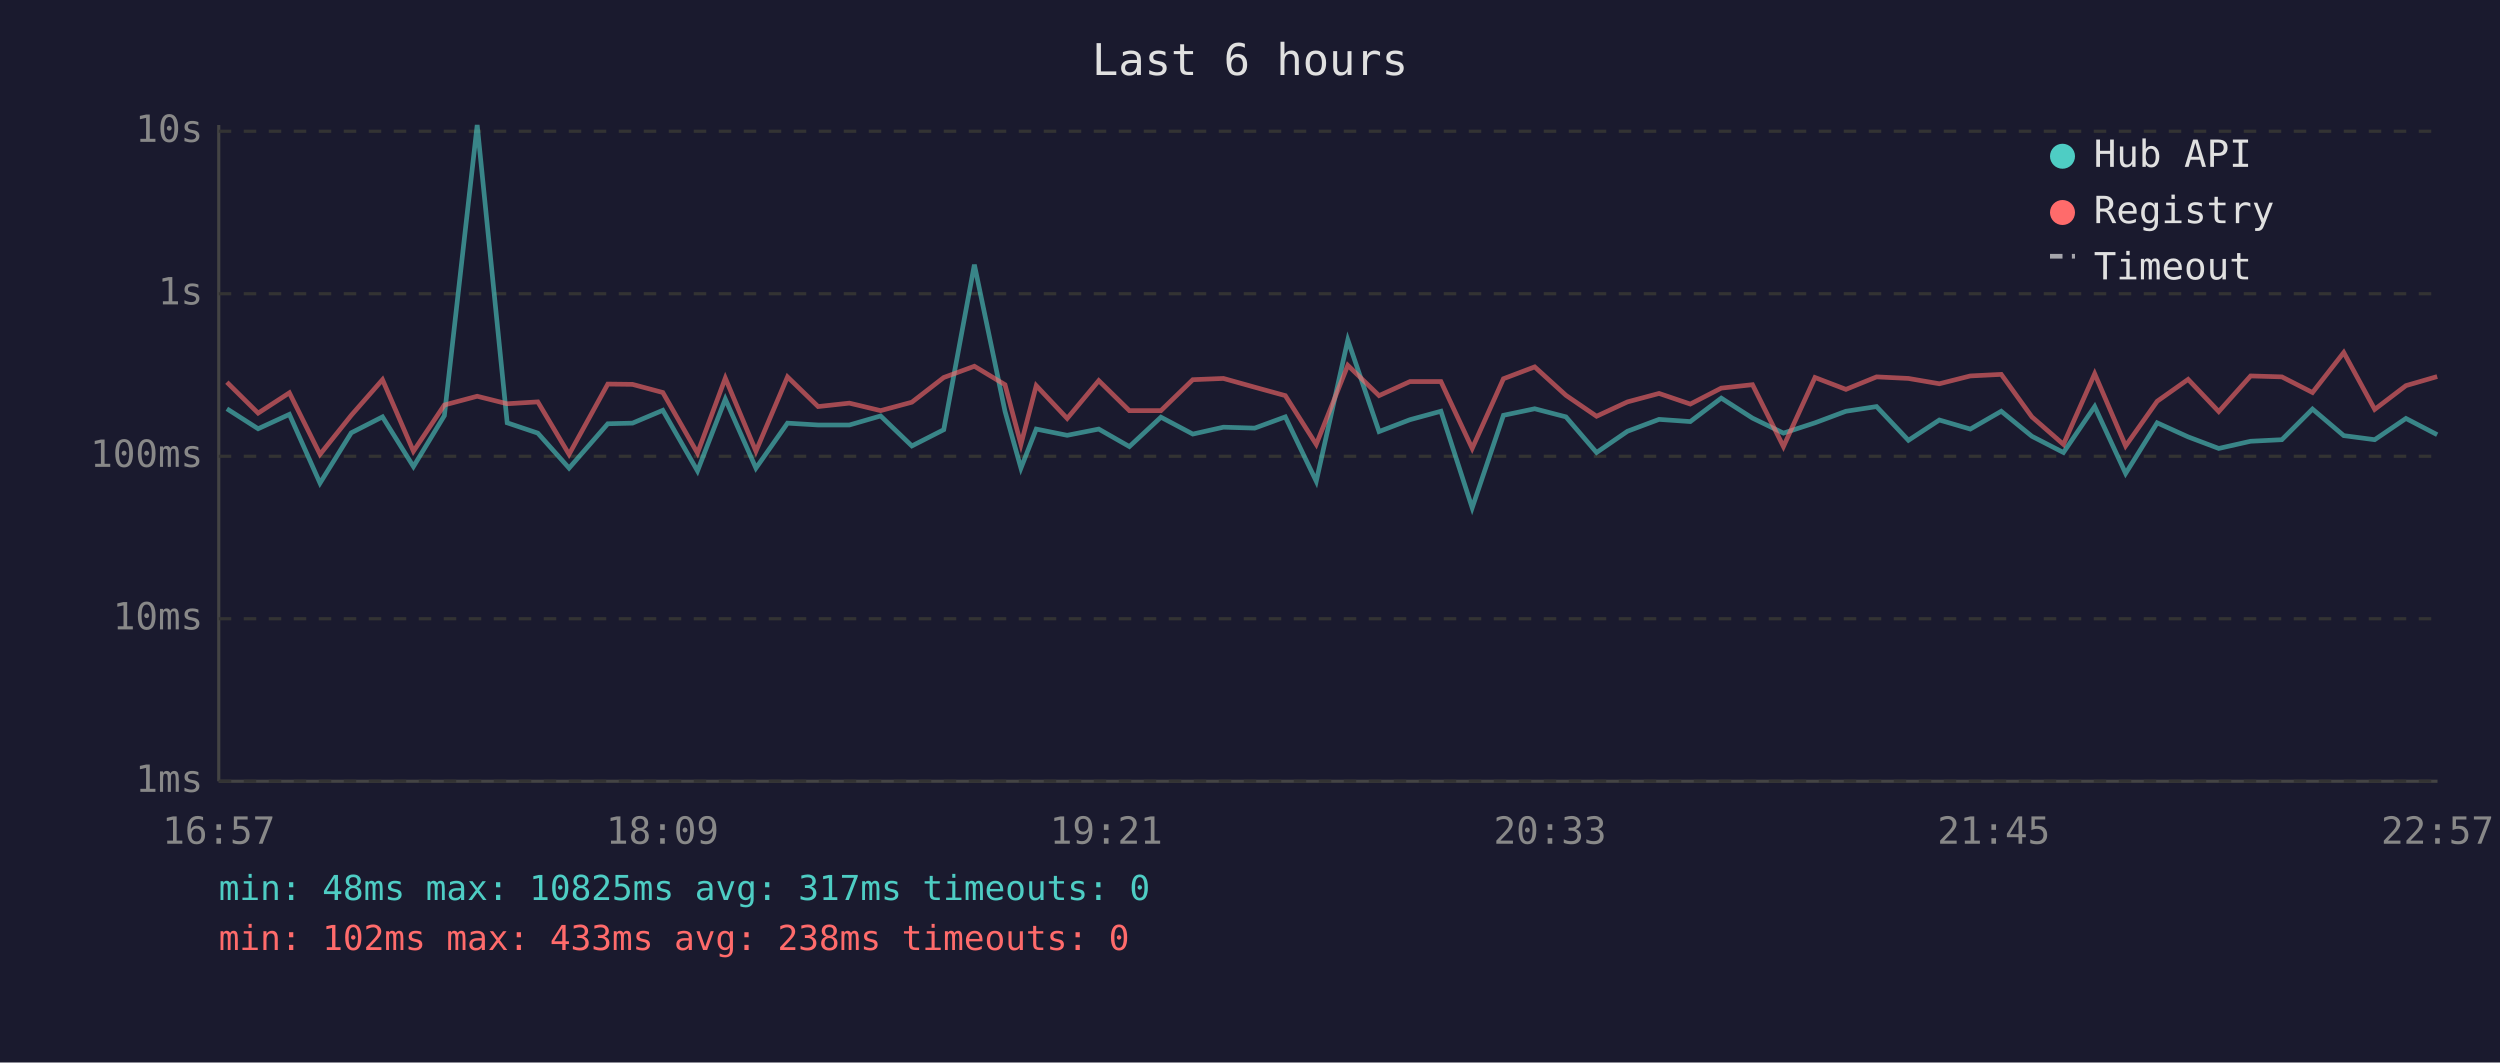
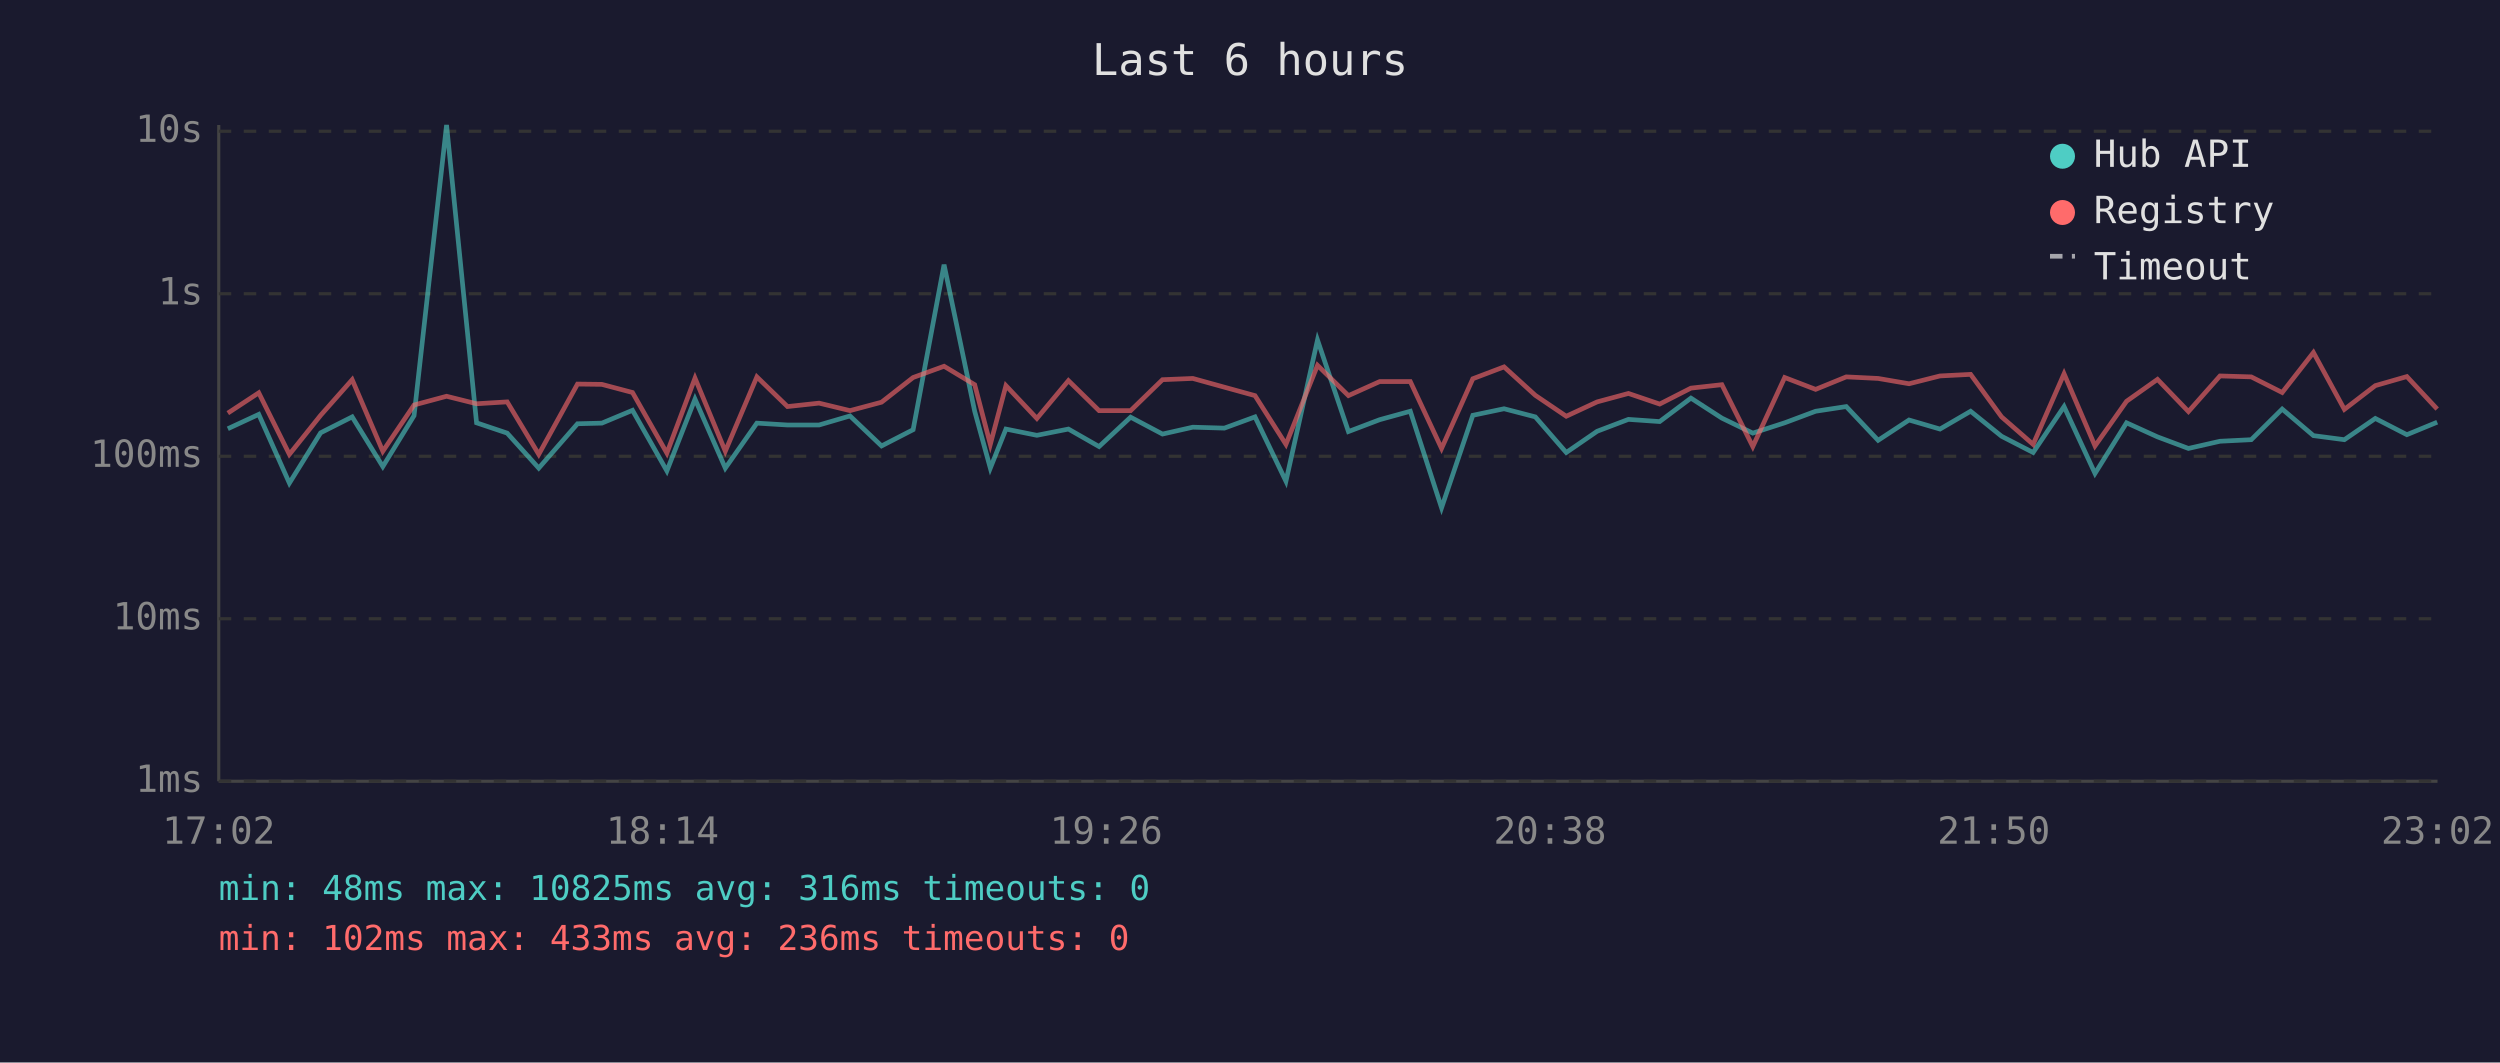
<svg xmlns="http://www.w3.org/2000/svg" viewBox="0 0 800 340" font-family="monospace" font-size="12">
  <rect width="800" height="340" fill="#1a1a2e" />
  <text x="400" y="24" fill="#e0e0e0" font-size="14" text-anchor="middle">Last 6 hours</text>
  <line x1="70" y1="40" x2="70" y2="250" stroke="#444" stroke-width="1" />
  <line x1="70" y1="250" x2="780" y2="250" stroke="#444" stroke-width="1" />
  <line x1="70" y1="250" x2="780" y2="250" stroke="#333" stroke-width="1" stroke-dasharray="4" />
  <text x="65" y="250" fill="#888" text-anchor="end" dominant-baseline="middle">1ms</text>
  <line x1="70" y1="198" x2="780" y2="198" stroke="#333" stroke-width="1" stroke-dasharray="4" />
  <text x="65" y="198" fill="#888" text-anchor="end" dominant-baseline="middle">10ms</text>
  <line x1="70" y1="146" x2="780" y2="146" stroke="#333" stroke-width="1" stroke-dasharray="4" />
  <text x="65" y="146" fill="#888" text-anchor="end" dominant-baseline="middle">100ms</text>
  <line x1="70" y1="94" x2="780" y2="94" stroke="#333" stroke-width="1" stroke-dasharray="4" />
  <text x="65" y="94" fill="#888" text-anchor="end" dominant-baseline="middle">1s</text>
  <line x1="70" y1="42" x2="780" y2="42" stroke="#333" stroke-width="1" stroke-dasharray="4" />
  <text x="65" y="42" fill="#888" text-anchor="end" dominant-baseline="middle">10s</text>
-   <text x="70" y="270" fill="#888" text-anchor="middle">16:57</text>
-   <text x="212" y="270" fill="#888" text-anchor="middle">18:09</text>
-   <text x="354" y="270" fill="#888" text-anchor="middle">19:21</text>
-   <text x="496" y="270" fill="#888" text-anchor="middle">20:33</text>
-   <text x="638" y="270" fill="#888" text-anchor="middle">21:45</text>
-   <text x="780" y="270" fill="#888" text-anchor="middle">22:57</text>
-   <polyline points="72.6,130.8 82.6,137.2 92.6,132.6 102.4,154.6 112.4,138.5 122.4,133.4 132.3,149.3 142.2,133.0 152.7,40.0 162.3,135.3 172.1,138.6 182.1,149.8 194.5,135.6 202.4,135.4 212.1,131.3 223.2,150.7 232.1,127.7 241.9,149.8 252.0,135.4 261.8,136.0 271.8,136.0 281.8,133.1 291.8,142.7 302.0,137.5 311.8,84.7 321.6,131.6 326.7,149.8 331.6,137.3 341.5,139.3 351.6,137.3 361.4,142.9 371.5,133.5 381.7,138.9 391.5,136.7 401.5,137.0 411.3,133.4 421.2,154.0 431.3,108.8 441.3,138.1 451.2,134.3 461.1,131.6 471.1,162.5 481.1,132.9 491.1,130.8 501.1,133.4 510.9,144.8 520.8,138.0 530.9,134.2 540.9,134.9 550.8,127.4 560.8,133.8 570.7,138.6 580.8,135.3 590.7,131.6 600.5,130.1 610.7,140.9 620.6,134.4 630.5,137.3 640.4,131.6 650.2,139.6 660.3,144.8 670.3,130.1 680.2,151.5 690.3,135.3 700.2,139.8 710.0,143.5 720.2,141.2 730.2,140.7 740.0,130.9 750.0,139.4 759.9,140.7 769.9,133.9 779.9,139.1" fill="none" stroke="#4ecdc4" stroke-width="1.5" opacity="0.6" />
-   <polyline points="72.6,122.3 82.6,132.2 92.6,125.7 102.4,145.4 112.4,132.9 122.4,121.5 132.3,144.4 142.2,129.6 152.7,126.8 162.3,129.2 172.1,128.6 182.1,145.4 194.5,122.9 202.4,123.0 212.1,125.6 223.2,145.0 232.1,121.0 241.9,144.4 252.0,120.6 261.8,130.1 271.8,129.0 281.8,131.4 291.8,128.7 302.0,120.8 311.8,117.2 321.6,123.1 326.7,142.2 331.6,123.4 341.5,133.9 351.6,121.8 361.4,131.4 371.5,131.4 381.7,121.5 391.5,121.1 401.5,123.9 411.3,126.6 421.2,142.2 431.3,116.9 441.3,126.6 451.2,122.1 461.1,122.1 471.1,143.5 481.1,121.2 491.1,117.4 501.1,126.5 510.9,133.2 520.8,128.6 530.9,125.9 540.9,129.3 550.8,124.2 560.8,123.1 570.7,142.9 580.8,120.8 590.7,124.6 600.5,120.6 610.7,121.1 620.6,122.8 630.5,120.3 640.4,119.8 650.2,133.4 660.3,142.2 670.3,119.6 680.2,142.7 690.3,128.4 700.2,121.4 710.0,131.7 720.2,120.3 730.2,120.6 740.0,125.6 750.0,112.8 759.9,131.0 769.9,123.4 779.9,120.5" fill="none" stroke="#ff6b6b" stroke-width="1.5" opacity="0.6" />
+   <text x="70" y="270" fill="#888" text-anchor="middle">17:02</text>
+   <text x="212" y="270" fill="#888" text-anchor="middle">18:14</text>
+   <text x="354" y="270" fill="#888" text-anchor="middle">19:26</text>
+   <text x="496" y="270" fill="#888" text-anchor="middle">20:38</text>
+   <text x="638" y="270" fill="#888" text-anchor="middle">21:50</text>
+   <text x="780" y="270" fill="#888" text-anchor="middle">23:02</text>
+   <polyline points="72.9,137.2 82.8,132.6 92.6,154.6 102.6,138.5 112.7,133.4 122.5,149.3 132.5,133.0 142.9,40.0 152.5,135.3 162.3,138.6 172.4,149.8 184.8,135.6 192.6,135.4 202.4,131.3 213.4,150.7 222.4,127.7 232.1,149.8 242.2,135.4 252.0,136.0 262.1,136.0 272.0,133.1 282.1,142.7 292.2,137.5 302.1,84.7 311.9,131.6 316.9,149.8 321.9,137.3 331.8,139.3 341.9,137.3 351.7,142.9 361.8,133.5 372.0,138.9 381.7,136.7 391.8,137.0 401.6,133.4 411.5,154.0 421.6,108.8 431.5,138.1 441.5,134.3 451.3,131.6 461.3,162.5 471.3,132.9 481.3,130.8 491.3,133.4 501.2,144.8 511.1,138.0 521.1,134.2 531.1,134.9 541.1,127.4 551.0,133.8 560.9,138.6 571.1,135.3 581.0,131.6 590.8,130.1 601.0,140.9 610.9,134.4 620.8,137.3 630.6,131.6 640.5,139.6 650.6,144.8 660.5,130.1 670.4,151.5 680.5,135.3 690.4,139.8 700.3,143.5 710.4,141.2 720.4,140.7 730.3,130.9 740.3,139.4 750.2,140.7 760.1,133.9 770.2,139.1 779.9,135.1" fill="none" stroke="#4ecdc4" stroke-width="1.5" opacity="0.6" />
+   <polyline points="72.9,132.2 82.8,125.7 92.6,145.4 102.6,132.9 112.7,121.5 122.5,144.4 132.5,129.6 142.9,126.8 152.5,129.2 162.3,128.6 172.4,145.4 184.8,122.9 192.6,123.0 202.4,125.6 213.4,145.0 222.4,121.0 232.1,144.4 242.2,120.6 252.0,130.1 262.1,129.0 272.0,131.4 282.1,128.7 292.2,120.8 302.1,117.2 311.9,123.1 316.9,142.2 321.9,123.4 331.8,133.9 341.9,121.8 351.7,131.4 361.8,131.4 372.0,121.5 381.7,121.1 391.8,123.9 401.6,126.6 411.5,142.2 421.6,116.9 431.5,126.6 441.5,122.1 451.3,122.1 461.3,143.5 471.3,121.2 481.3,117.4 491.3,126.5 501.2,133.2 511.1,128.6 521.1,125.9 531.1,129.3 541.1,124.2 551.0,123.1 560.9,142.9 571.1,120.8 581.0,124.6 590.8,120.6 601.0,121.1 610.9,122.8 620.8,120.3 630.6,119.8 640.5,133.4 650.6,142.2 660.5,119.6 670.4,142.7 680.5,128.4 690.4,121.4 700.3,131.7 710.4,120.3 720.4,120.6 730.3,125.6 740.3,112.8 750.2,131.0 760.1,123.4 770.2,120.5 779.9,130.9" fill="none" stroke="#ff6b6b" stroke-width="1.5" opacity="0.6" />
  <circle cx="660" cy="50" r="4" fill="#4ecdc4" />
  <text x="670" y="50" fill="#e0e0e0" dominant-baseline="middle">Hub API</text>
  <circle cx="660" cy="68" r="4" fill="#ff6b6b" />
  <text x="670" y="68" fill="#e0e0e0" dominant-baseline="middle">Registry</text>
  <line x1="656" y1="82" x2="664" y2="82" stroke="#e0e0e0" stroke-width="1.5" stroke-dasharray="4,3" opacity="0.7" />
  <text x="670" y="86" fill="#e0e0e0" dominant-baseline="middle">Timeout</text>
-   <text x="70" y="288" fill="#4ecdc4" font-size="11">min: 48ms  max: 10825ms  avg: 317ms  timeouts: 0</text>
-   <text x="70" y="304" fill="#ff6b6b" font-size="11">min: 102ms  max: 433ms  avg: 238ms  timeouts: 0</text>
+   <text x="70" y="288" fill="#4ecdc4" font-size="11">min: 48ms  max: 10825ms  avg: 316ms  timeouts: 0</text>
+   <text x="70" y="304" fill="#ff6b6b" font-size="11">min: 102ms  max: 433ms  avg: 236ms  timeouts: 0</text>
</svg>
